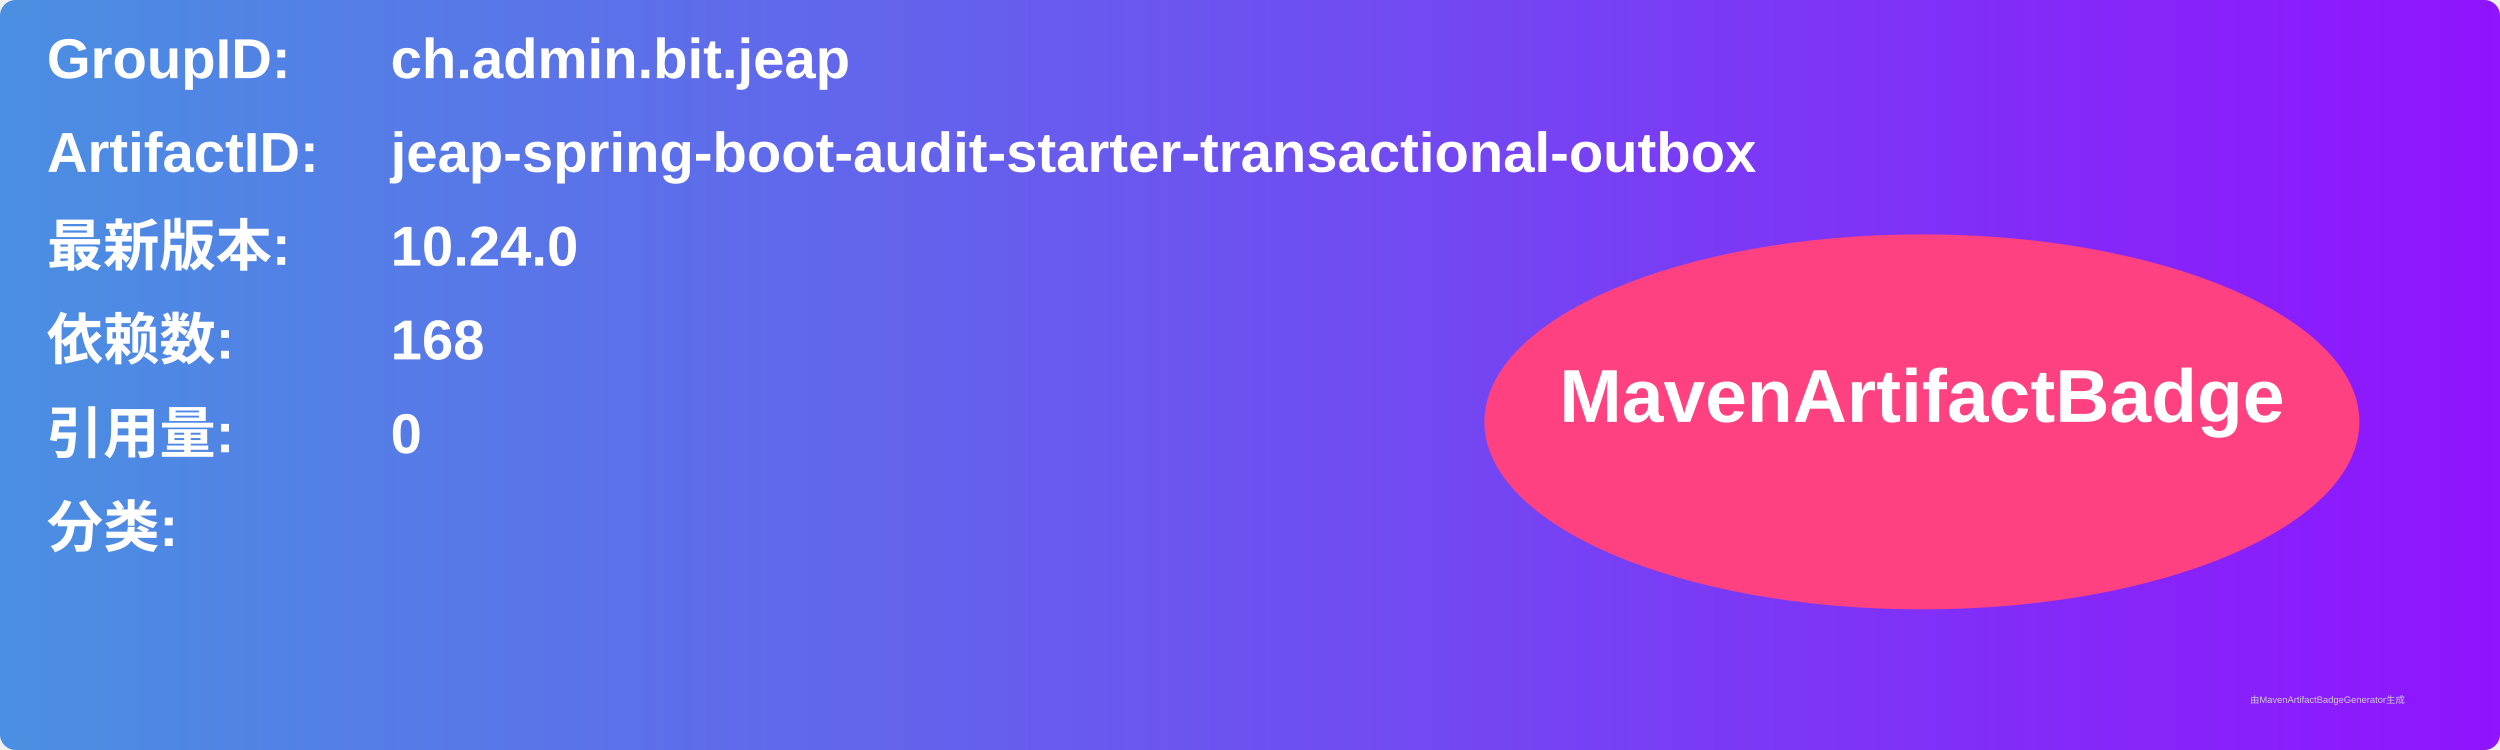
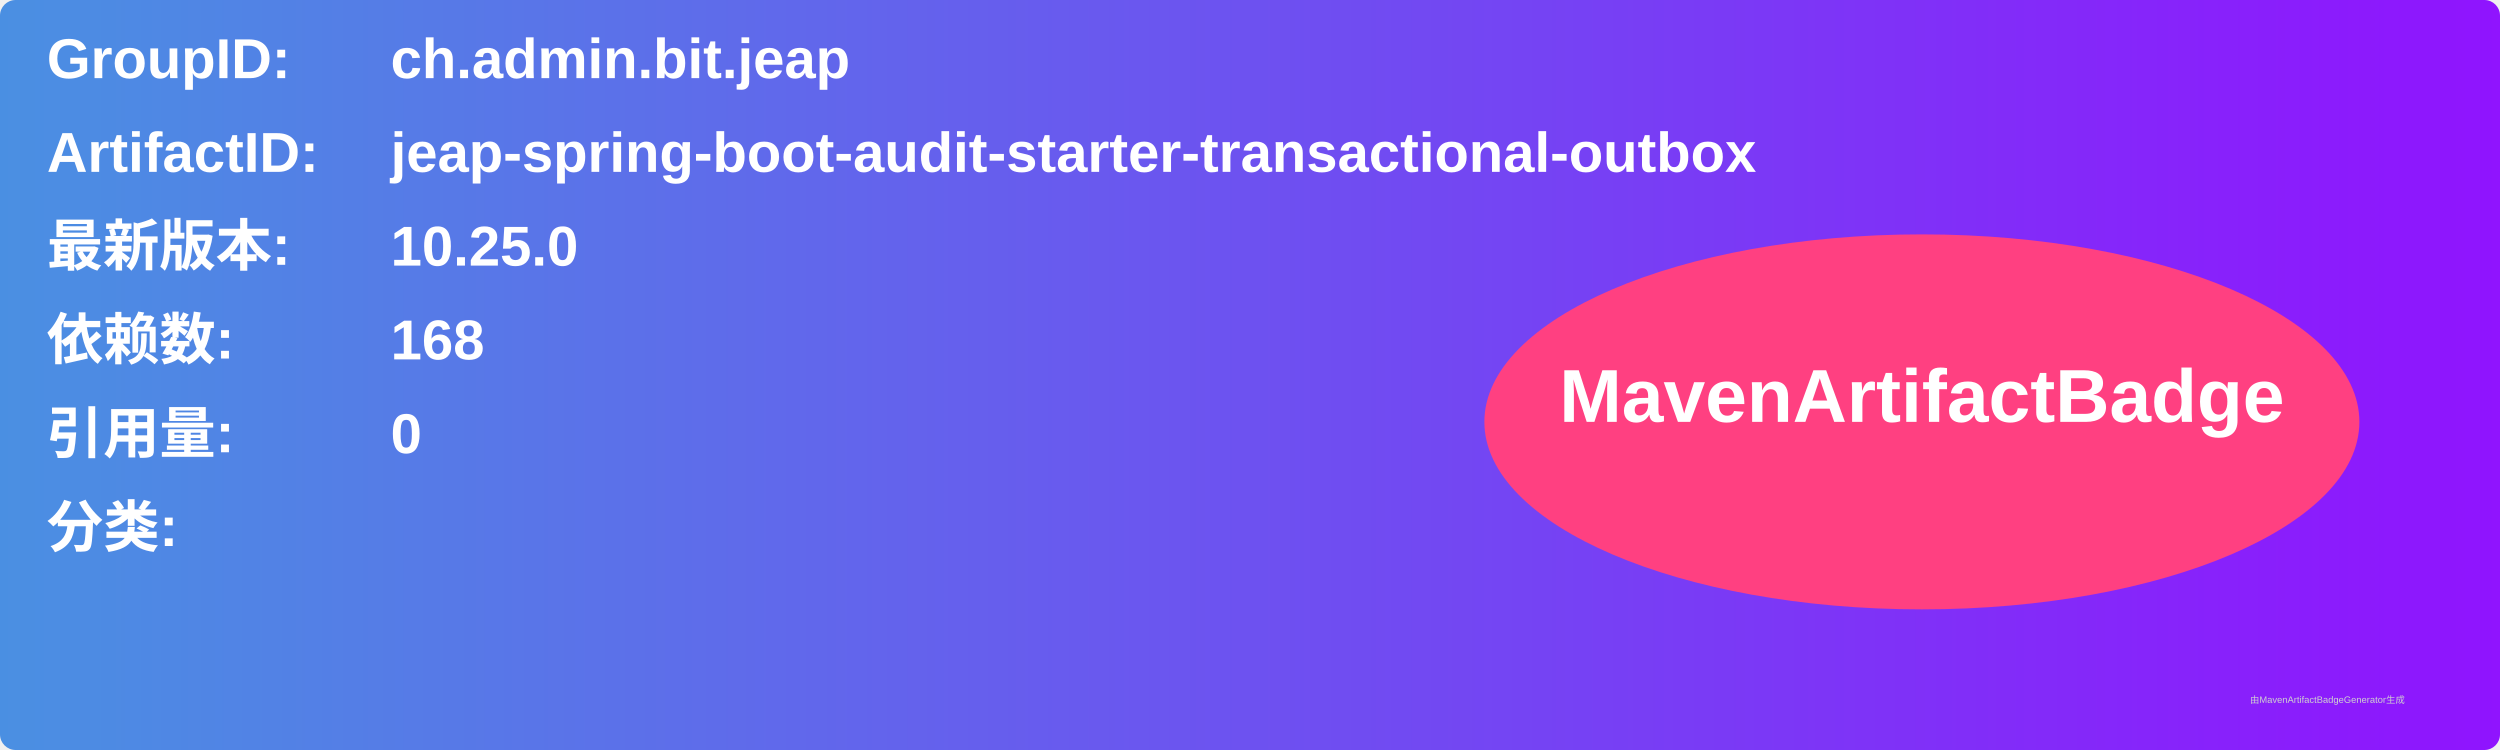
<svg xmlns="http://www.w3.org/2000/svg" width="800" height="240" viewBox="0 0 800 240">
  <linearGradient id="grad" x1="0%" y1="0%" x2="100%" y2="0%">
    <stop offset="0%" stop-color="#4a90e2" />
    <stop offset="100%" stop-color="#9013fe" />
  </linearGradient>
  <rect width="100%" height="100%" rx="5" ry="5" fill="url(#grad)" />
  <g transform="translate(15, 15)">
    <text x="0" y="10" font-family="Arial" font-size="18" fill="white" font-weight="bold" width="260">GroupID:</text>
    <text x="110" y="10" font-family="Arial" font-size="18" fill="white" font-weight="bold" width="460">ch.admin.bit.jeap</text>
    <text x="0" y="40" font-family="Arial" font-size="18" fill="white" font-weight="bold" width="260">ArtifactID:</text>
    <text x="110" y="40" font-family="Arial" font-size="18" fill="white" font-weight="bold" width="460">jeap-spring-boot-audit-starter-transactional-outbox</text>
    <text x="0" y="70" font-family="Arial" font-size="18" fill="white" font-weight="bold">最新版本:</text>
    <text x="110" y="70" font-family="Arial" font-size="18" fill="white" font-weight="bold">
-       <tspan font-weight="bold">10.24.0</tspan>
+       <tspan font-weight="bold">10.25.0</tspan>
    </text>
    <text x="0" y="100" font-family="Arial" font-size="18" fill="white" font-weight="bold">依赖数: </text>
    <text x="110" y="100" font-family="Arial" font-size="18" fill="white">
      <tspan font-weight="bold">168</tspan>
    </text>
    <text x="0" y="130" font-family="Arial" font-size="18" fill="white" font-weight="bold">引用量: </text>
    <text x="110" y="130" font-family="Arial" font-size="18" fill="white">
      <tspan font-weight="bold">0</tspan>
    </text>
    <text x="0" y="160" font-family="Arial" font-size="18" fill="white" font-weight="bold">分类:</text>
    <text x="10" y="190" font-family="Arial" font-size="10" fill="white">
      <tspan font-weight="bold" />
    </text>
    <ellipse cx="600" cy="120" rx="140" ry="60" fill="#ff4081" />
    <text x="600" y="120" text-anchor="middle" font-family="Arial" font-size="24" fill="white" font-weight="bold">MavenArtifactBadge</text>
  </g>
  <text x="720" y="225" font-family="Arial" font-size="3" fill="#d0d0d0">由MavenArtifactBadgeGenerator生成</text>
</svg>
